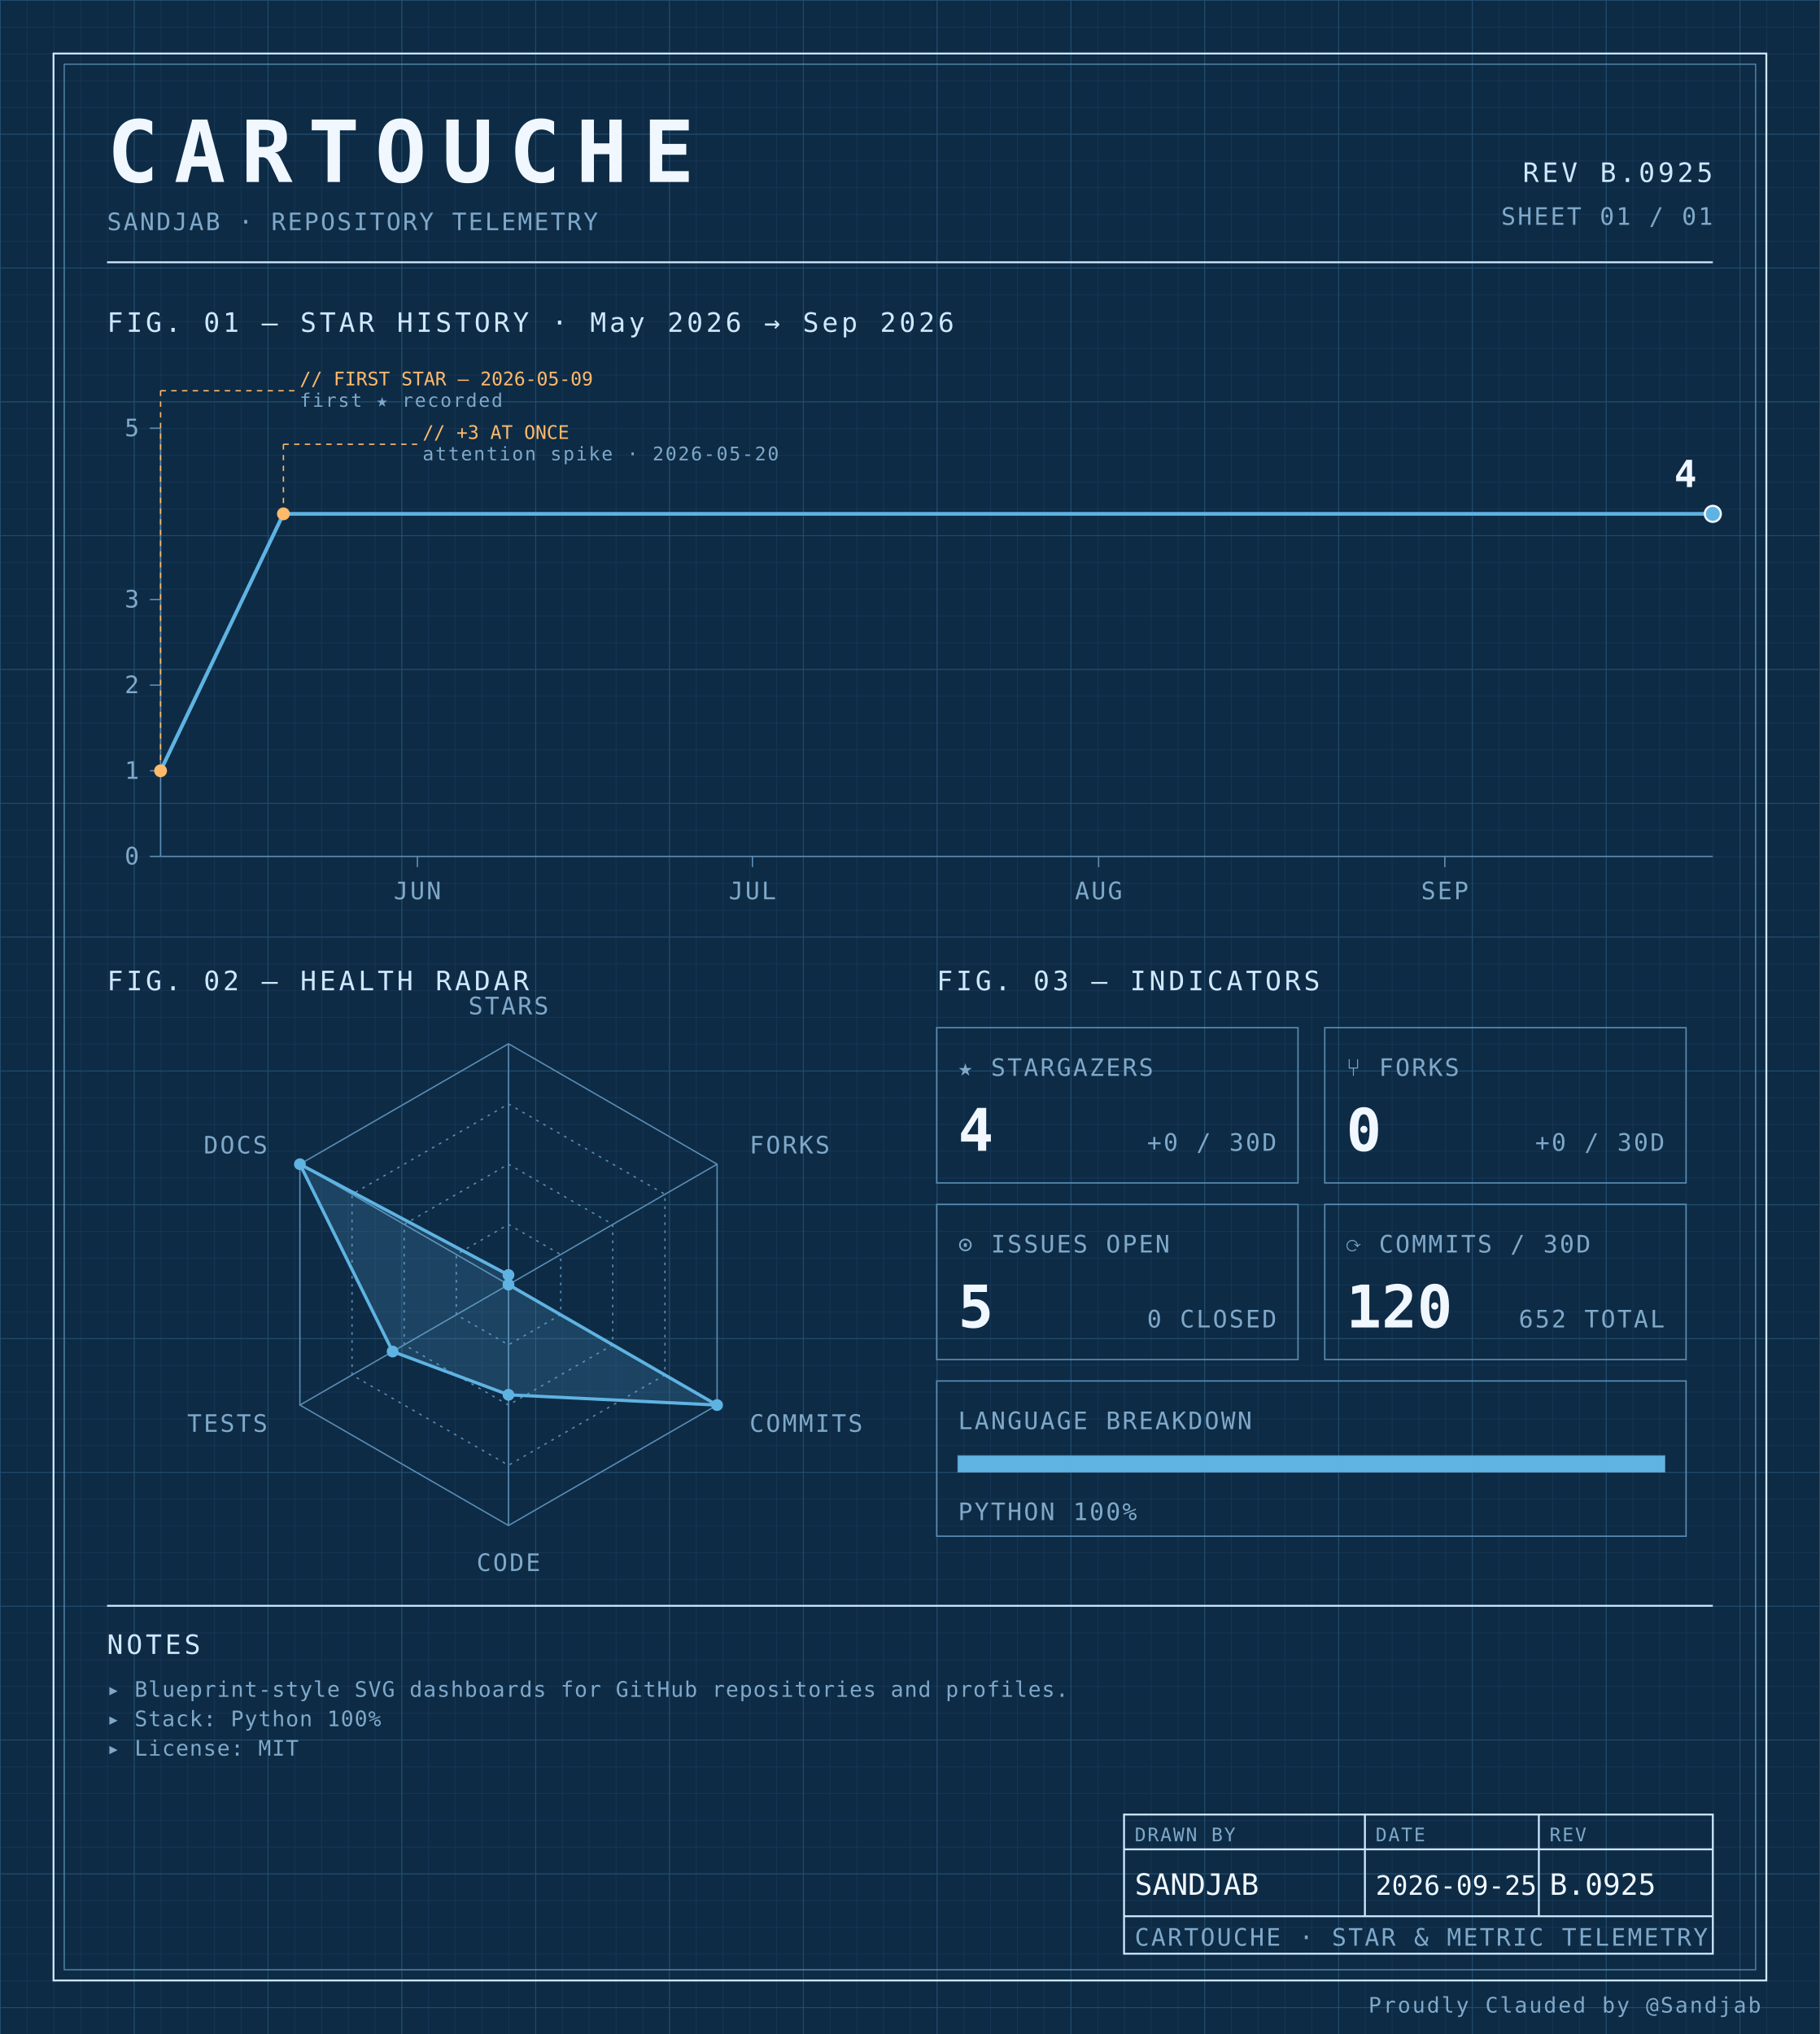
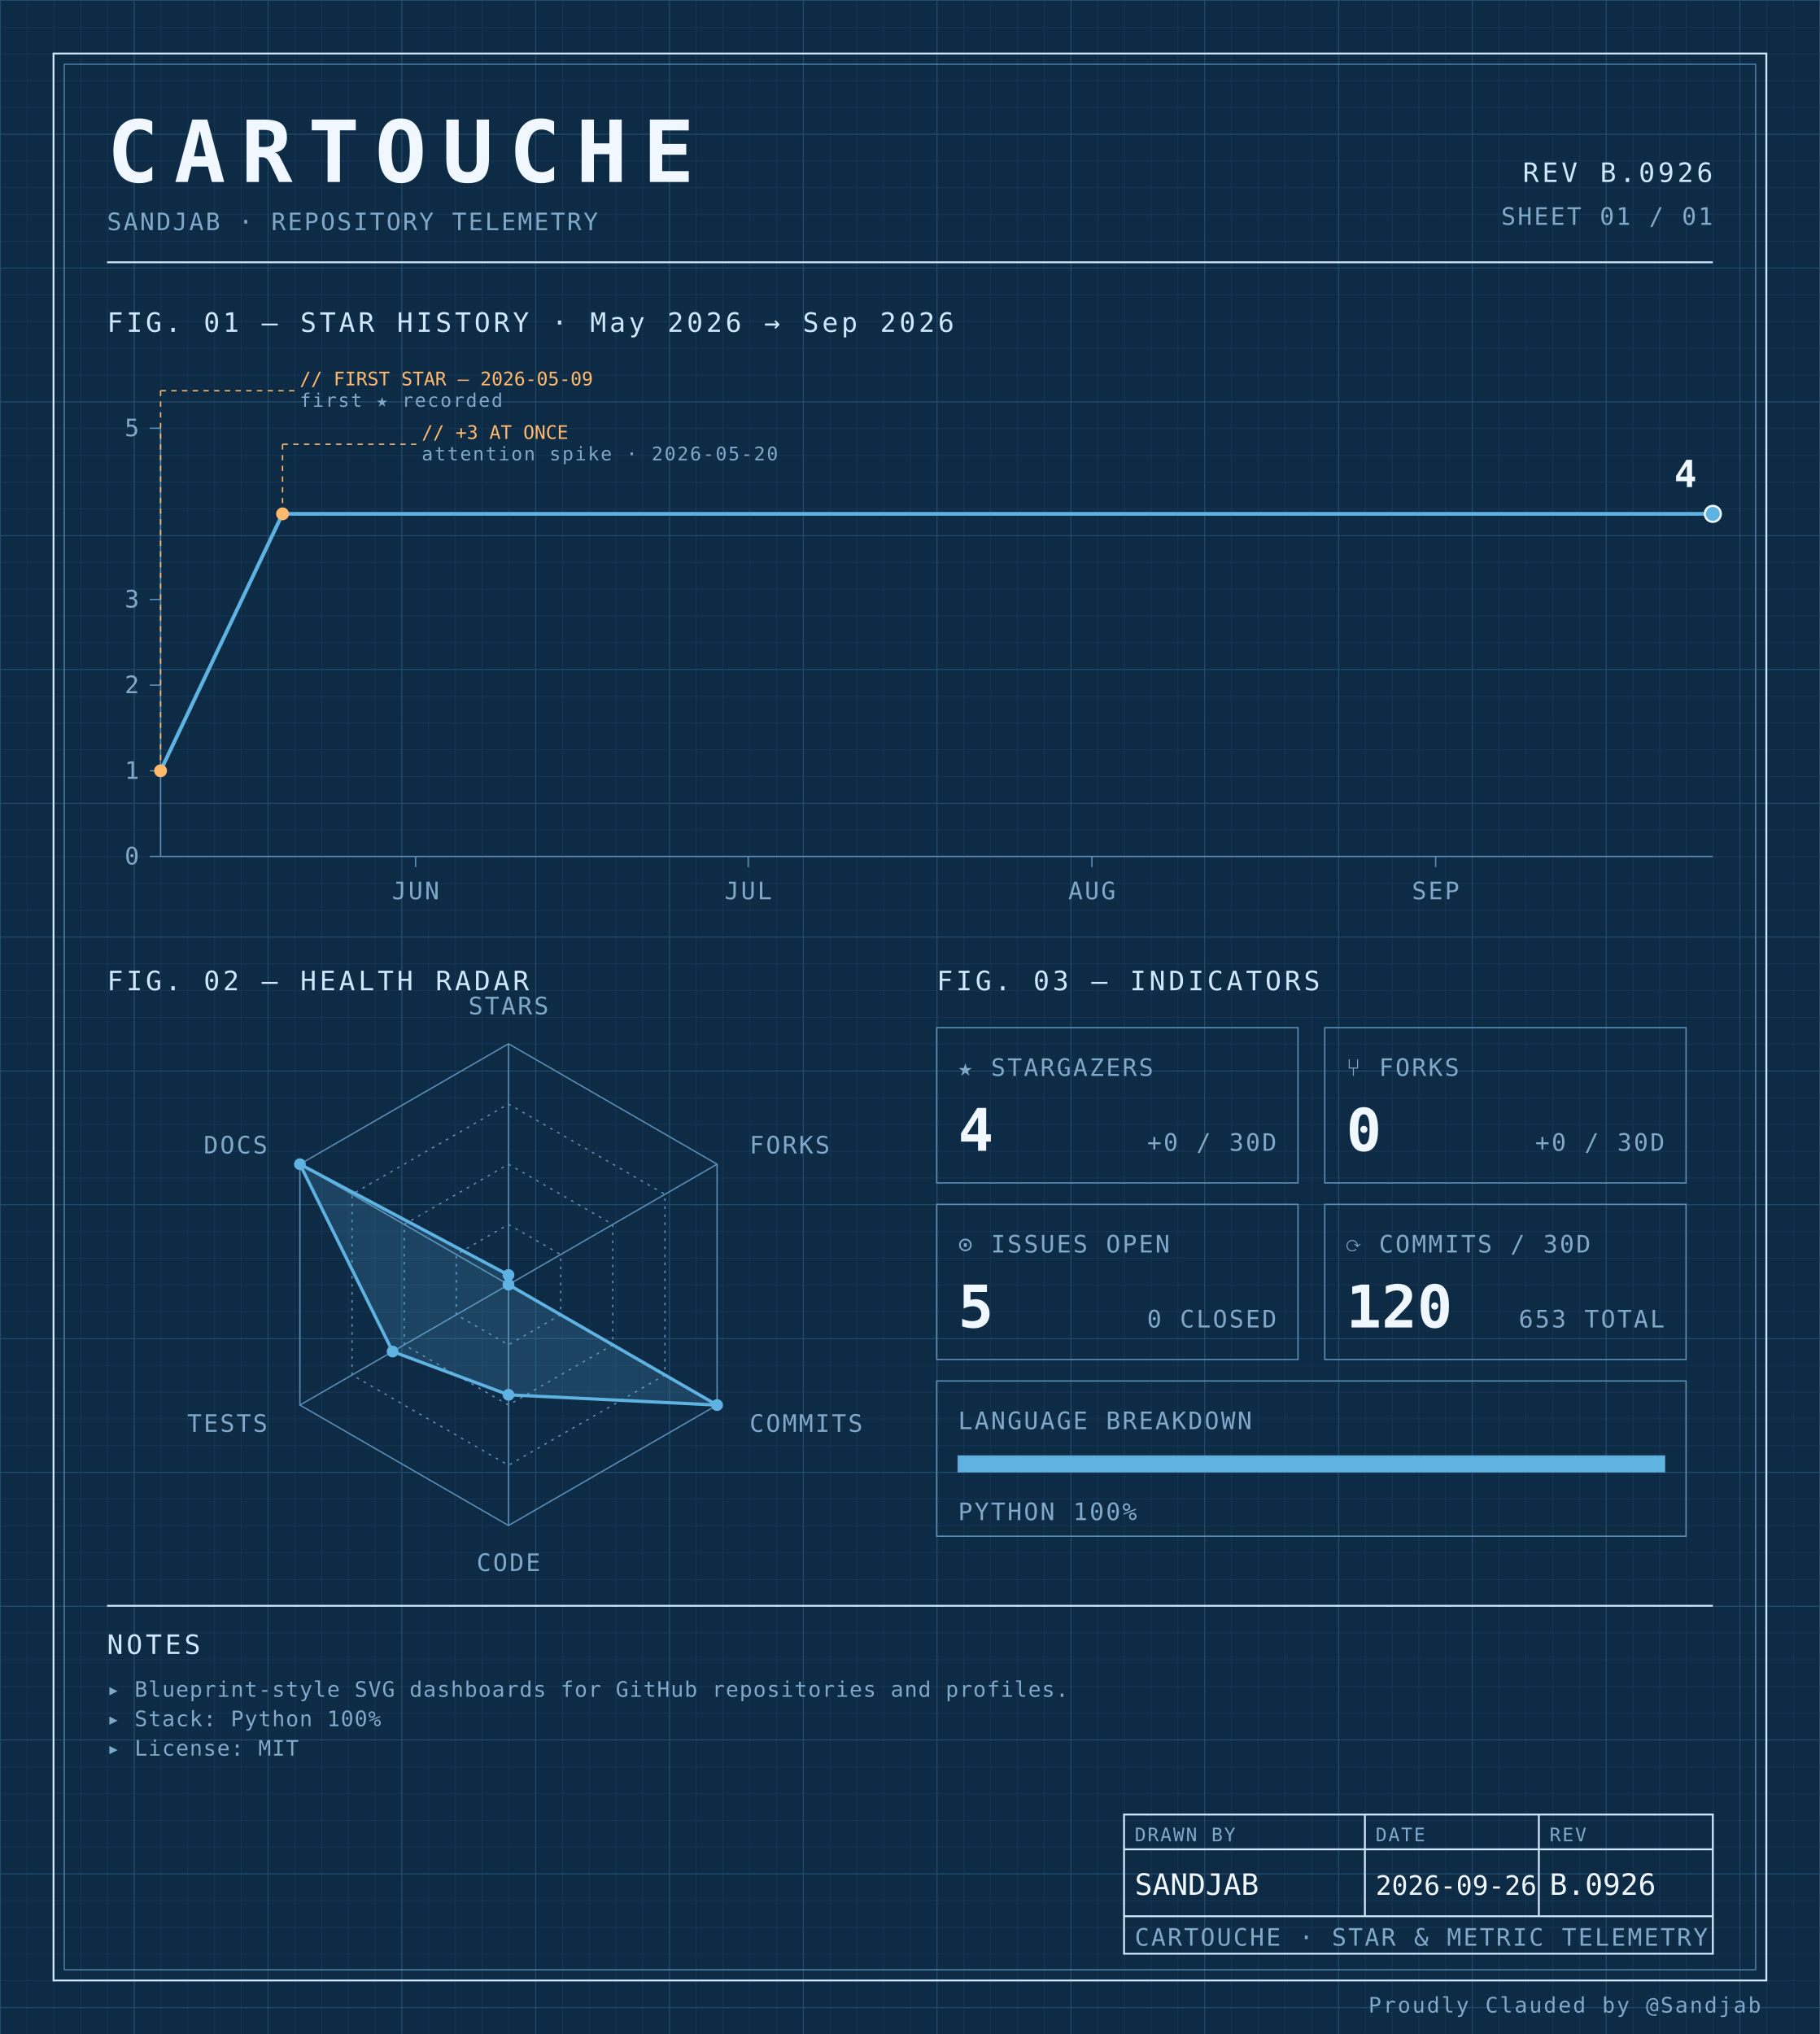
<svg xmlns="http://www.w3.org/2000/svg" width="100%" viewBox="0 0 680 760" role="img">
  <defs>
    <pattern id="grid-fine" width="10" height="10" patternUnits="userSpaceOnUse">
      <path d="M10 0H0V10" fill="none" stroke="#1a3a5c" stroke-width="0.4" />
    </pattern>
    <pattern id="grid-major" width="50" height="50" patternUnits="userSpaceOnUse">
      <path d="M50 0H0V50" fill="none" stroke="#245273" stroke-width="0.5" />
    </pattern>
  </defs>
  <rect x="0" y="0" width="680" height="760" fill="#0d2b45" />
  <rect x="0" y="0" width="680" height="760" fill="url(#grid-fine)" />
  <rect x="0" y="0" width="680" height="760" fill="url(#grid-major)" />
  <rect x="20" y="20" width="640" height="720" fill="none" stroke="#cfe8ff" stroke-width="0.7" />
  <rect x="24" y="24" width="632" height="712" fill="none" stroke="#5b8db5" stroke-width="0.4" />
  <text x="40" y="68" font-family="ui-monospace, 'SF Mono', 'JetBrains Mono', 'Cascadia Code', Consolas, monospace" font-size="32" font-weight="700" fill="#f0f7ff" text-anchor="start" letter-spacing="0.18em">CARTOUCHE</text>
  <text x="40" y="86" font-family="ui-monospace, 'SF Mono', 'JetBrains Mono', 'Cascadia Code', Consolas, monospace" font-size="9" font-weight="400" fill="#7fa8c9" text-anchor="start" letter-spacing="0.08em">SANDJAB · REPOSITORY TELEMETRY</text>
-   <text x="640" y="68" font-family="ui-monospace, 'SF Mono', 'JetBrains Mono', 'Cascadia Code', Consolas, monospace" font-size="10" font-weight="400" fill="#cfe8ff" text-anchor="end" letter-spacing="0.12em">REV B.0925</text>
+   <text x="640" y="68" font-family="ui-monospace, 'SF Mono', 'JetBrains Mono', 'Cascadia Code', Consolas, monospace" font-size="10" font-weight="400" fill="#cfe8ff" text-anchor="end" letter-spacing="0.12em">REV B.0926</text>
  <text x="640" y="84" font-family="ui-monospace, 'SF Mono', 'JetBrains Mono', 'Cascadia Code', Consolas, monospace" font-size="9" font-weight="400" fill="#7fa8c9" text-anchor="end" letter-spacing="0.08em">SHEET 01 / 01</text>
  <line x1="40" y1="98" x2="640" y2="98" stroke="#cfe8ff" stroke-width="0.7" />
  <text x="40" y="124" font-family="ui-monospace, 'SF Mono', 'JetBrains Mono', 'Cascadia Code', Consolas, monospace" font-size="10" font-weight="400" fill="#cfe8ff" text-anchor="start" letter-spacing="0.12em">FIG. 01 — STAR HISTORY · May 2026 → Sep 2026</text>
  <line x1="60" y1="160" x2="60" y2="320" stroke="#5b8db5" stroke-width="0.5" />
  <line x1="60" y1="320" x2="640" y2="320" stroke="#5b8db5" stroke-width="0.5" />
  <line x1="56" y1="320.0" x2="60" y2="320.0" stroke="#5b8db5" stroke-width="0.5" />
  <text x="52" y="323.0" font-family="ui-monospace, 'SF Mono', 'JetBrains Mono', 'Cascadia Code', Consolas, monospace" font-size="9" font-weight="400" fill="#7fa8c9" text-anchor="end" letter-spacing="0.08em">0</text>
  <line x1="56" y1="288.0" x2="60" y2="288.0" stroke="#5b8db5" stroke-width="0.5" />
  <text x="52" y="291.0" font-family="ui-monospace, 'SF Mono', 'JetBrains Mono', 'Cascadia Code', Consolas, monospace" font-size="9" font-weight="400" fill="#7fa8c9" text-anchor="end" letter-spacing="0.08em">1</text>
  <line x1="56" y1="256.0" x2="60" y2="256.0" stroke="#5b8db5" stroke-width="0.5" />
  <text x="52" y="259.0" font-family="ui-monospace, 'SF Mono', 'JetBrains Mono', 'Cascadia Code', Consolas, monospace" font-size="9" font-weight="400" fill="#7fa8c9" text-anchor="end" letter-spacing="0.08em">2</text>
  <line x1="56" y1="224.0" x2="60" y2="224.0" stroke="#5b8db5" stroke-width="0.5" />
  <text x="52" y="227.0" font-family="ui-monospace, 'SF Mono', 'JetBrains Mono', 'Cascadia Code', Consolas, monospace" font-size="9" font-weight="400" fill="#7fa8c9" text-anchor="end" letter-spacing="0.08em">3</text>
  <line x1="56" y1="160.0" x2="60" y2="160.0" stroke="#5b8db5" stroke-width="0.5" />
  <text x="52" y="163.0" font-family="ui-monospace, 'SF Mono', 'JetBrains Mono', 'Cascadia Code', Consolas, monospace" font-size="9" font-weight="400" fill="#7fa8c9" text-anchor="end" letter-spacing="0.08em">5</text>
-   <line x1="155.971" y1="320" x2="155.971" y2="324" stroke="#5b8db5" stroke-width="0.5" />
-   <text x="155.971" y="336" font-family="ui-monospace, 'SF Mono', 'JetBrains Mono', 'Cascadia Code', Consolas, monospace" font-size="9" font-weight="400" fill="#7fa8c9" text-anchor="middle" letter-spacing="0.08em">JUN</text>
-   <line x1="281.151" y1="320" x2="281.151" y2="324" stroke="#5b8db5" stroke-width="0.5" />
-   <text x="281.151" y="336" font-family="ui-monospace, 'SF Mono', 'JetBrains Mono', 'Cascadia Code', Consolas, monospace" font-size="9" font-weight="400" fill="#7fa8c9" text-anchor="middle" letter-spacing="0.08em">JUL</text>
-   <line x1="410.504" y1="320" x2="410.504" y2="324" stroke="#5b8db5" stroke-width="0.5" />
-   <text x="410.504" y="336" font-family="ui-monospace, 'SF Mono', 'JetBrains Mono', 'Cascadia Code', Consolas, monospace" font-size="9" font-weight="400" fill="#7fa8c9" text-anchor="middle" letter-spacing="0.08em">AUG</text>
-   <line x1="539.856" y1="320" x2="539.856" y2="324" stroke="#5b8db5" stroke-width="0.5" />
-   <text x="539.856" y="336" font-family="ui-monospace, 'SF Mono', 'JetBrains Mono', 'Cascadia Code', Consolas, monospace" font-size="9" font-weight="400" fill="#7fa8c9" text-anchor="middle" letter-spacing="0.08em">SEP</text>
-   <path d="M 60.00,288.00 L 105.90,192.00 151.80,192.00 197.70,192.00 243.60,192.00 289.50,192.00 335.40,192.00 381.29,192.00 427.19,192.00 473.09,192.00 518.99,192.00 564.89,192.00 610.79,192.00 640.00,192.00" fill="none" stroke="#5fb3e2" stroke-width="1.4" stroke-linejoin="round" stroke-linecap="round" />
+   <line x1="155.286" y1="320" x2="155.286" y2="324" stroke="#5b8db5" stroke-width="0.5" />
+   <text x="155.286" y="336" font-family="ui-monospace, 'SF Mono', 'JetBrains Mono', 'Cascadia Code', Consolas, monospace" font-size="9" font-weight="400" fill="#7fa8c9" text-anchor="middle" letter-spacing="0.08em">JUN</text>
+   <line x1="279.571" y1="320" x2="279.571" y2="324" stroke="#5b8db5" stroke-width="0.5" />
+   <text x="279.571" y="336" font-family="ui-monospace, 'SF Mono', 'JetBrains Mono', 'Cascadia Code', Consolas, monospace" font-size="9" font-weight="400" fill="#7fa8c9" text-anchor="middle" letter-spacing="0.08em">JUL</text>
+   <line x1="408.0" y1="320" x2="408.0" y2="324" stroke="#5b8db5" stroke-width="0.5" />
+   <text x="408.0" y="336" font-family="ui-monospace, 'SF Mono', 'JetBrains Mono', 'Cascadia Code', Consolas, monospace" font-size="9" font-weight="400" fill="#7fa8c9" text-anchor="middle" letter-spacing="0.08em">AUG</text>
+   <line x1="536.429" y1="320" x2="536.429" y2="324" stroke="#5b8db5" stroke-width="0.5" />
+   <text x="536.429" y="336" font-family="ui-monospace, 'SF Mono', 'JetBrains Mono', 'Cascadia Code', Consolas, monospace" font-size="9" font-weight="400" fill="#7fa8c9" text-anchor="middle" letter-spacing="0.08em">SEP</text>
+   <path d="M 60.00,288.00 L 105.57,192.00 151.14,192.00 196.71,192.00 242.29,192.00 287.86,192.00 333.43,192.00 379.00,192.00 424.57,192.00 470.14,192.00 515.71,192.00 561.29,192.00 606.86,192.00 640.00,192.00" fill="none" stroke="#5fb3e2" stroke-width="1.4" stroke-linejoin="round" stroke-linecap="round" />
  <circle cx="60.0" cy="288.0" r="2.4" fill="#ffb96b" />
  <line x1="60.0" y1="288.0" x2="60.0" y2="146" stroke="#ffb96b" stroke-width="0.5" stroke-dasharray="2,2" fill="none" />
  <line x1="60.0" y1="146" x2="110.0" y2="146" stroke="#ffb96b" stroke-width="0.5" stroke-dasharray="2,2" fill="none" />
  <text x="112.0" y="144" font-family="ui-monospace, 'SF Mono', 'JetBrains Mono', 'Cascadia Code', Consolas, monospace" font-size="7" font-weight="400" fill="#ffb96b" text-anchor="start" letter-spacing="normal">// FIRST STAR — 2026-05-09</text>
  <text x="112.0" y="152" font-family="ui-monospace, 'SF Mono', 'JetBrains Mono', 'Cascadia Code', Consolas, monospace" font-size="7" font-weight="400" fill="#7fa8c9" text-anchor="start" letter-spacing="0.08em">first ★ recorded</text>
-   <circle cx="105.899" cy="192.0" r="2.4" fill="#ffb96b" />
-   <line x1="105.899" y1="192.0" x2="105.899" y2="166" stroke="#ffb96b" stroke-width="0.5" stroke-dasharray="2,2" fill="none" />
-   <line x1="105.899" y1="166" x2="155.899" y2="166" stroke="#ffb96b" stroke-width="0.5" stroke-dasharray="2,2" fill="none" />
-   <text x="157.899" y="164" font-family="ui-monospace, 'SF Mono', 'JetBrains Mono', 'Cascadia Code', Consolas, monospace" font-size="7" font-weight="400" fill="#ffb96b" text-anchor="start" letter-spacing="normal">// +3 AT ONCE</text>
-   <text x="157.899" y="172" font-family="ui-monospace, 'SF Mono', 'JetBrains Mono', 'Cascadia Code', Consolas, monospace" font-size="7" font-weight="400" fill="#7fa8c9" text-anchor="start" letter-spacing="0.08em">attention spike · 2026-05-20</text>
+   <circle cx="105.571" cy="192.0" r="2.4" fill="#ffb96b" />
+   <line x1="105.571" y1="192.0" x2="105.571" y2="166" stroke="#ffb96b" stroke-width="0.5" stroke-dasharray="2,2" fill="none" />
+   <line x1="105.571" y1="166" x2="155.571" y2="166" stroke="#ffb96b" stroke-width="0.5" stroke-dasharray="2,2" fill="none" />
+   <text x="157.571" y="164" font-family="ui-monospace, 'SF Mono', 'JetBrains Mono', 'Cascadia Code', Consolas, monospace" font-size="7" font-weight="400" fill="#ffb96b" text-anchor="start" letter-spacing="normal">// +3 AT ONCE</text>
+   <text x="157.571" y="172" font-family="ui-monospace, 'SF Mono', 'JetBrains Mono', 'Cascadia Code', Consolas, monospace" font-size="7" font-weight="400" fill="#7fa8c9" text-anchor="start" letter-spacing="0.08em">attention spike · 2026-05-20</text>
  <circle cx="640.0" cy="192.0" r="3" fill="#5fb3e2" stroke="#f0f7ff" stroke-width="0.8" />
  <text x="634.0" y="182.0" font-family="ui-monospace, 'SF Mono', 'JetBrains Mono', 'Cascadia Code', Consolas, monospace" font-size="14" font-weight="700" fill="#f0f7ff" text-anchor="end" letter-spacing="normal">4</text>
  <text x="40" y="370" font-family="ui-monospace, 'SF Mono', 'JetBrains Mono', 'Cascadia Code', Consolas, monospace" font-size="10" font-weight="400" fill="#cfe8ff" text-anchor="start" letter-spacing="0.12em">FIG. 02 — HEALTH RADAR</text>
  <g transform="translate(190 480)">
    <polygon points="0.00,-90.00 77.94,-45.00 77.94,45.00 0.00,90.00 -77.94,45.00 -77.94,-45.00" fill="none" stroke="#5b8db5" stroke-width="0.5" />
    <polygon points="0.00,-67.50 58.46,-33.75 58.46,33.75 0.00,67.50 -58.46,33.75 -58.46,-33.75" fill="none" stroke="#5b8db5" stroke-width="0.5" stroke-dasharray="1,2" />
    <polygon points="0.00,-45.00 38.97,-22.50 38.97,22.50 0.00,45.00 -38.97,22.50 -38.97,-22.50" fill="none" stroke="#5b8db5" stroke-width="0.5" stroke-dasharray="1,2" />
    <polygon points="0.00,-22.50 19.49,-11.25 19.49,11.25 0.00,22.50 -19.49,11.25 -19.49,-11.25" fill="none" stroke="#5b8db5" stroke-width="0.5" stroke-dasharray="1,2" />
    <line x1="0" y1="0" x2="0.00" y2="-90.00" stroke="#5b8db5" stroke-width="0.5" />
    <line x1="0" y1="0" x2="77.94" y2="-45.00" stroke="#5b8db5" stroke-width="0.5" />
    <line x1="0" y1="0" x2="77.94" y2="45.00" stroke="#5b8db5" stroke-width="0.5" />
    <line x1="0" y1="0" x2="0.00" y2="90.00" stroke="#5b8db5" stroke-width="0.5" />
    <line x1="0" y1="0" x2="-77.94" y2="45.00" stroke="#5b8db5" stroke-width="0.5" />
    <line x1="0" y1="0" x2="-77.94" y2="-45.00" stroke="#5b8db5" stroke-width="0.5" />
    <polygon points="0.00,-3.60 0.00,0.00 77.94,45.00 0.00,41.17 -43.30,25.00 -77.94,-45.00" fill="#5fb3e2" fill-opacity="0.18" stroke="#5fb3e2" stroke-width="1.2" />
    <circle cx="0.00" cy="-3.60" r="2.2" fill="#5fb3e2" />
    <circle cx="0.00" cy="0.00" r="2.2" fill="#5fb3e2" />
    <circle cx="77.94" cy="45.00" r="2.2" fill="#5fb3e2" />
    <circle cx="0.00" cy="41.17" r="2.2" fill="#5fb3e2" />
    <circle cx="-43.30" cy="25.00" r="2.2" fill="#5fb3e2" />
    <circle cx="-77.94" cy="-45.00" r="2.2" fill="#5fb3e2" />
    <text x="6.3681633555662356e-15" y="-101" font-family="ui-monospace, 'SF Mono', 'JetBrains Mono', 'Cascadia Code', Consolas, monospace" font-size="9" font-weight="400" fill="#7fa8c9" text-anchor="middle" letter-spacing="0.08em">STARS</text>
    <text x="90.067" y="-49" font-family="ui-monospace, 'SF Mono', 'JetBrains Mono', 'Cascadia Code', Consolas, monospace" font-size="9" font-weight="400" fill="#7fa8c9" text-anchor="start" letter-spacing="0.08em">FORKS</text>
    <text x="90.067" y="55" font-family="ui-monospace, 'SF Mono', 'JetBrains Mono', 'Cascadia Code', Consolas, monospace" font-size="9" font-weight="400" fill="#7fa8c9" text-anchor="start" letter-spacing="0.08em">COMMITS</text>
    <text x="6.3681633555662356e-15" y="107" font-family="ui-monospace, 'SF Mono', 'JetBrains Mono', 'Cascadia Code', Consolas, monospace" font-size="9" font-weight="400" fill="#7fa8c9" text-anchor="middle" letter-spacing="0.08em">CODE</text>
    <text x="-90.067" y="55" font-family="ui-monospace, 'SF Mono', 'JetBrains Mono', 'Cascadia Code', Consolas, monospace" font-size="9" font-weight="400" fill="#7fa8c9" text-anchor="end" letter-spacing="0.08em">TESTS</text>
    <text x="-90.067" y="-49" font-family="ui-monospace, 'SF Mono', 'JetBrains Mono', 'Cascadia Code', Consolas, monospace" font-size="9" font-weight="400" fill="#7fa8c9" text-anchor="end" letter-spacing="0.08em">DOCS</text>
  </g>
  <text x="350" y="370" font-family="ui-monospace, 'SF Mono', 'JetBrains Mono', 'Cascadia Code', Consolas, monospace" font-size="10" font-weight="400" fill="#cfe8ff" text-anchor="start" letter-spacing="0.12em">FIG. 03 — INDICATORS</text>
  <rect x="350" y="384" width="135" height="58" fill="none" stroke="#5b8db5" stroke-width="0.5" />
  <text x="358" y="402" font-family="ui-monospace, 'SF Mono', 'JetBrains Mono', 'Cascadia Code', Consolas, monospace" font-size="9" font-weight="400" fill="#7fa8c9" text-anchor="start" letter-spacing="0.08em">★ STARGAZERS</text>
  <text x="358" y="430" font-family="ui-monospace, 'SF Mono', 'JetBrains Mono', 'Cascadia Code', Consolas, monospace" font-size="22" font-weight="700" fill="#f0f7ff" text-anchor="start" letter-spacing="normal">4</text>
  <text x="477" y="430" font-family="ui-monospace, 'SF Mono', 'JetBrains Mono', 'Cascadia Code', Consolas, monospace" font-size="9" font-weight="400" fill="#7fa8c9" text-anchor="end" letter-spacing="0.08em">+0 / 30D</text>
  <rect x="495" y="384" width="135" height="58" fill="none" stroke="#5b8db5" stroke-width="0.5" />
  <text x="503" y="402" font-family="ui-monospace, 'SF Mono', 'JetBrains Mono', 'Cascadia Code', Consolas, monospace" font-size="9" font-weight="400" fill="#7fa8c9" text-anchor="start" letter-spacing="0.08em">⑂ FORKS</text>
  <text x="503" y="430" font-family="ui-monospace, 'SF Mono', 'JetBrains Mono', 'Cascadia Code', Consolas, monospace" font-size="22" font-weight="700" fill="#f0f7ff" text-anchor="start" letter-spacing="normal">0</text>
  <text x="622" y="430" font-family="ui-monospace, 'SF Mono', 'JetBrains Mono', 'Cascadia Code', Consolas, monospace" font-size="9" font-weight="400" fill="#7fa8c9" text-anchor="end" letter-spacing="0.08em">+0 / 30D</text>
  <rect x="350" y="450" width="135" height="58" fill="none" stroke="#5b8db5" stroke-width="0.5" />
  <text x="358" y="468" font-family="ui-monospace, 'SF Mono', 'JetBrains Mono', 'Cascadia Code', Consolas, monospace" font-size="9" font-weight="400" fill="#7fa8c9" text-anchor="start" letter-spacing="0.08em">⊙ ISSUES OPEN</text>
  <text x="358" y="496" font-family="ui-monospace, 'SF Mono', 'JetBrains Mono', 'Cascadia Code', Consolas, monospace" font-size="22" font-weight="700" fill="#f0f7ff" text-anchor="start" letter-spacing="normal">5</text>
  <text x="477" y="496" font-family="ui-monospace, 'SF Mono', 'JetBrains Mono', 'Cascadia Code', Consolas, monospace" font-size="9" font-weight="400" fill="#7fa8c9" text-anchor="end" letter-spacing="0.08em">0 CLOSED</text>
  <rect x="495" y="450" width="135" height="58" fill="none" stroke="#5b8db5" stroke-width="0.5" />
  <text x="503" y="468" font-family="ui-monospace, 'SF Mono', 'JetBrains Mono', 'Cascadia Code', Consolas, monospace" font-size="9" font-weight="400" fill="#7fa8c9" text-anchor="start" letter-spacing="0.08em">⟳ COMMITS / 30D</text>
  <text x="503" y="496" font-family="ui-monospace, 'SF Mono', 'JetBrains Mono', 'Cascadia Code', Consolas, monospace" font-size="22" font-weight="700" fill="#f0f7ff" text-anchor="start" letter-spacing="normal">120</text>
-   <text x="622" y="496" font-family="ui-monospace, 'SF Mono', 'JetBrains Mono', 'Cascadia Code', Consolas, monospace" font-size="9" font-weight="400" fill="#7fa8c9" text-anchor="end" letter-spacing="0.08em">652 TOTAL</text>
+   <text x="622" y="496" font-family="ui-monospace, 'SF Mono', 'JetBrains Mono', 'Cascadia Code', Consolas, monospace" font-size="9" font-weight="400" fill="#7fa8c9" text-anchor="end" letter-spacing="0.08em">653 TOTAL</text>
  <rect x="350" y="516" width="280" height="58" fill="none" stroke="#5b8db5" stroke-width="0.5" />
  <text x="358" y="534" font-family="ui-monospace, 'SF Mono', 'JetBrains Mono', 'Cascadia Code', Consolas, monospace" font-size="9" font-weight="400" fill="#7fa8c9" text-anchor="start" letter-spacing="0.08em">LANGUAGE BREAKDOWN</text>
  <rect x="358" y="544" width="264" height="6" fill="none" stroke="#5b8db5" stroke-width="0.5" />
  <rect x="358" y="544" width="264.00" height="6" fill="#5fb3e2" />
  <text x="358" y="568" font-family="ui-monospace, 'SF Mono', 'JetBrains Mono', 'Cascadia Code', Consolas, monospace" font-size="9" font-weight="400" fill="#7fa8c9" text-anchor="start" letter-spacing="0.08em">PYTHON 100%</text>
  <line x1="40" y1="600" x2="640" y2="600" stroke="#cfe8ff" stroke-width="0.7" />
  <text x="40" y="618" font-family="ui-monospace, 'SF Mono', 'JetBrains Mono', 'Cascadia Code', Consolas, monospace" font-size="10" font-weight="400" fill="#cfe8ff" text-anchor="start" letter-spacing="0.12em">NOTES</text>
  <text x="40" y="634" font-family="ui-monospace, 'SF Mono', 'JetBrains Mono', 'Cascadia Code', Consolas, monospace" font-size="8" font-weight="400" fill="#7fa8c9" text-anchor="start" letter-spacing="0.04em">▸ Blueprint-style SVG dashboards for GitHub repositories and profiles.</text>
  <text x="40" y="645" font-family="ui-monospace, 'SF Mono', 'JetBrains Mono', 'Cascadia Code', Consolas, monospace" font-size="8" font-weight="400" fill="#7fa8c9" text-anchor="start" letter-spacing="0.04em">▸ Stack: Python 100%</text>
  <text x="40" y="656" font-family="ui-monospace, 'SF Mono', 'JetBrains Mono', 'Cascadia Code', Consolas, monospace" font-size="8" font-weight="400" fill="#7fa8c9" text-anchor="start" letter-spacing="0.04em">▸ License: MIT</text>
  <rect x="420" y="678" width="220" height="52" fill="none" stroke="#cfe8ff" stroke-width="0.7" />
  <line x1="420" y1="691" x2="640" y2="691" stroke="#cfe8ff" stroke-width="0.7" />
  <line x1="420" y1="716" x2="640" y2="716" stroke="#cfe8ff" stroke-width="0.7" />
  <line x1="510" y1="678" x2="510" y2="716" stroke="#cfe8ff" stroke-width="0.7" />
  <line x1="575" y1="678" x2="575" y2="716" stroke="#cfe8ff" stroke-width="0.7" />
  <text x="424" y="688" font-family="ui-monospace, 'SF Mono', 'JetBrains Mono', 'Cascadia Code', Consolas, monospace" font-size="7" font-weight="400" fill="#7fa8c9" text-anchor="start" letter-spacing="0.08em">DRAWN BY</text>
  <text x="514" y="688" font-family="ui-monospace, 'SF Mono', 'JetBrains Mono', 'Cascadia Code', Consolas, monospace" font-size="7" font-weight="400" fill="#7fa8c9" text-anchor="start" letter-spacing="0.08em">DATE</text>
  <text x="579" y="688" font-family="ui-monospace, 'SF Mono', 'JetBrains Mono', 'Cascadia Code', Consolas, monospace" font-size="7" font-weight="400" fill="#7fa8c9" text-anchor="start" letter-spacing="0.08em">REV</text>
  <text x="424" y="708" font-family="ui-monospace, 'SF Mono', 'JetBrains Mono', 'Cascadia Code', Consolas, monospace" font-size="11" font-weight="400" fill="#f0f7ff" text-anchor="start" letter-spacing="normal">SANDJAB</text>
-   <text x="514" y="708" font-family="ui-monospace, 'SF Mono', 'JetBrains Mono', 'Cascadia Code', Consolas, monospace" font-size="10" font-weight="400" fill="#f0f7ff" text-anchor="start" letter-spacing="normal">2026-09-25</text>
-   <text x="579" y="708" font-family="ui-monospace, 'SF Mono', 'JetBrains Mono', 'Cascadia Code', Consolas, monospace" font-size="11" font-weight="400" fill="#f0f7ff" text-anchor="start" letter-spacing="normal">B.0925</text>
+   <text x="514" y="708" font-family="ui-monospace, 'SF Mono', 'JetBrains Mono', 'Cascadia Code', Consolas, monospace" font-size="10" font-weight="400" fill="#f0f7ff" text-anchor="start" letter-spacing="normal">2026-09-26</text>
+   <text x="579" y="708" font-family="ui-monospace, 'SF Mono', 'JetBrains Mono', 'Cascadia Code', Consolas, monospace" font-size="11" font-weight="400" fill="#f0f7ff" text-anchor="start" letter-spacing="normal">B.0926</text>
  <text x="424" y="727" font-family="ui-monospace, 'SF Mono', 'JetBrains Mono', 'Cascadia Code', Consolas, monospace" font-size="9" font-weight="400" fill="#7fa8c9" text-anchor="start" letter-spacing="0.08em">CARTOUCHE · STAR &amp; METRIC TELEMETRY</text>
  <text x="658" y="752" font-family="ui-monospace, 'SF Mono', 'JetBrains Mono', 'Cascadia Code', Consolas, monospace" font-size="8" font-weight="400" fill="#7fa8c9" text-anchor="end" letter-spacing="0.08em">Proudly Clauded by @Sandjab</text>
</svg>
